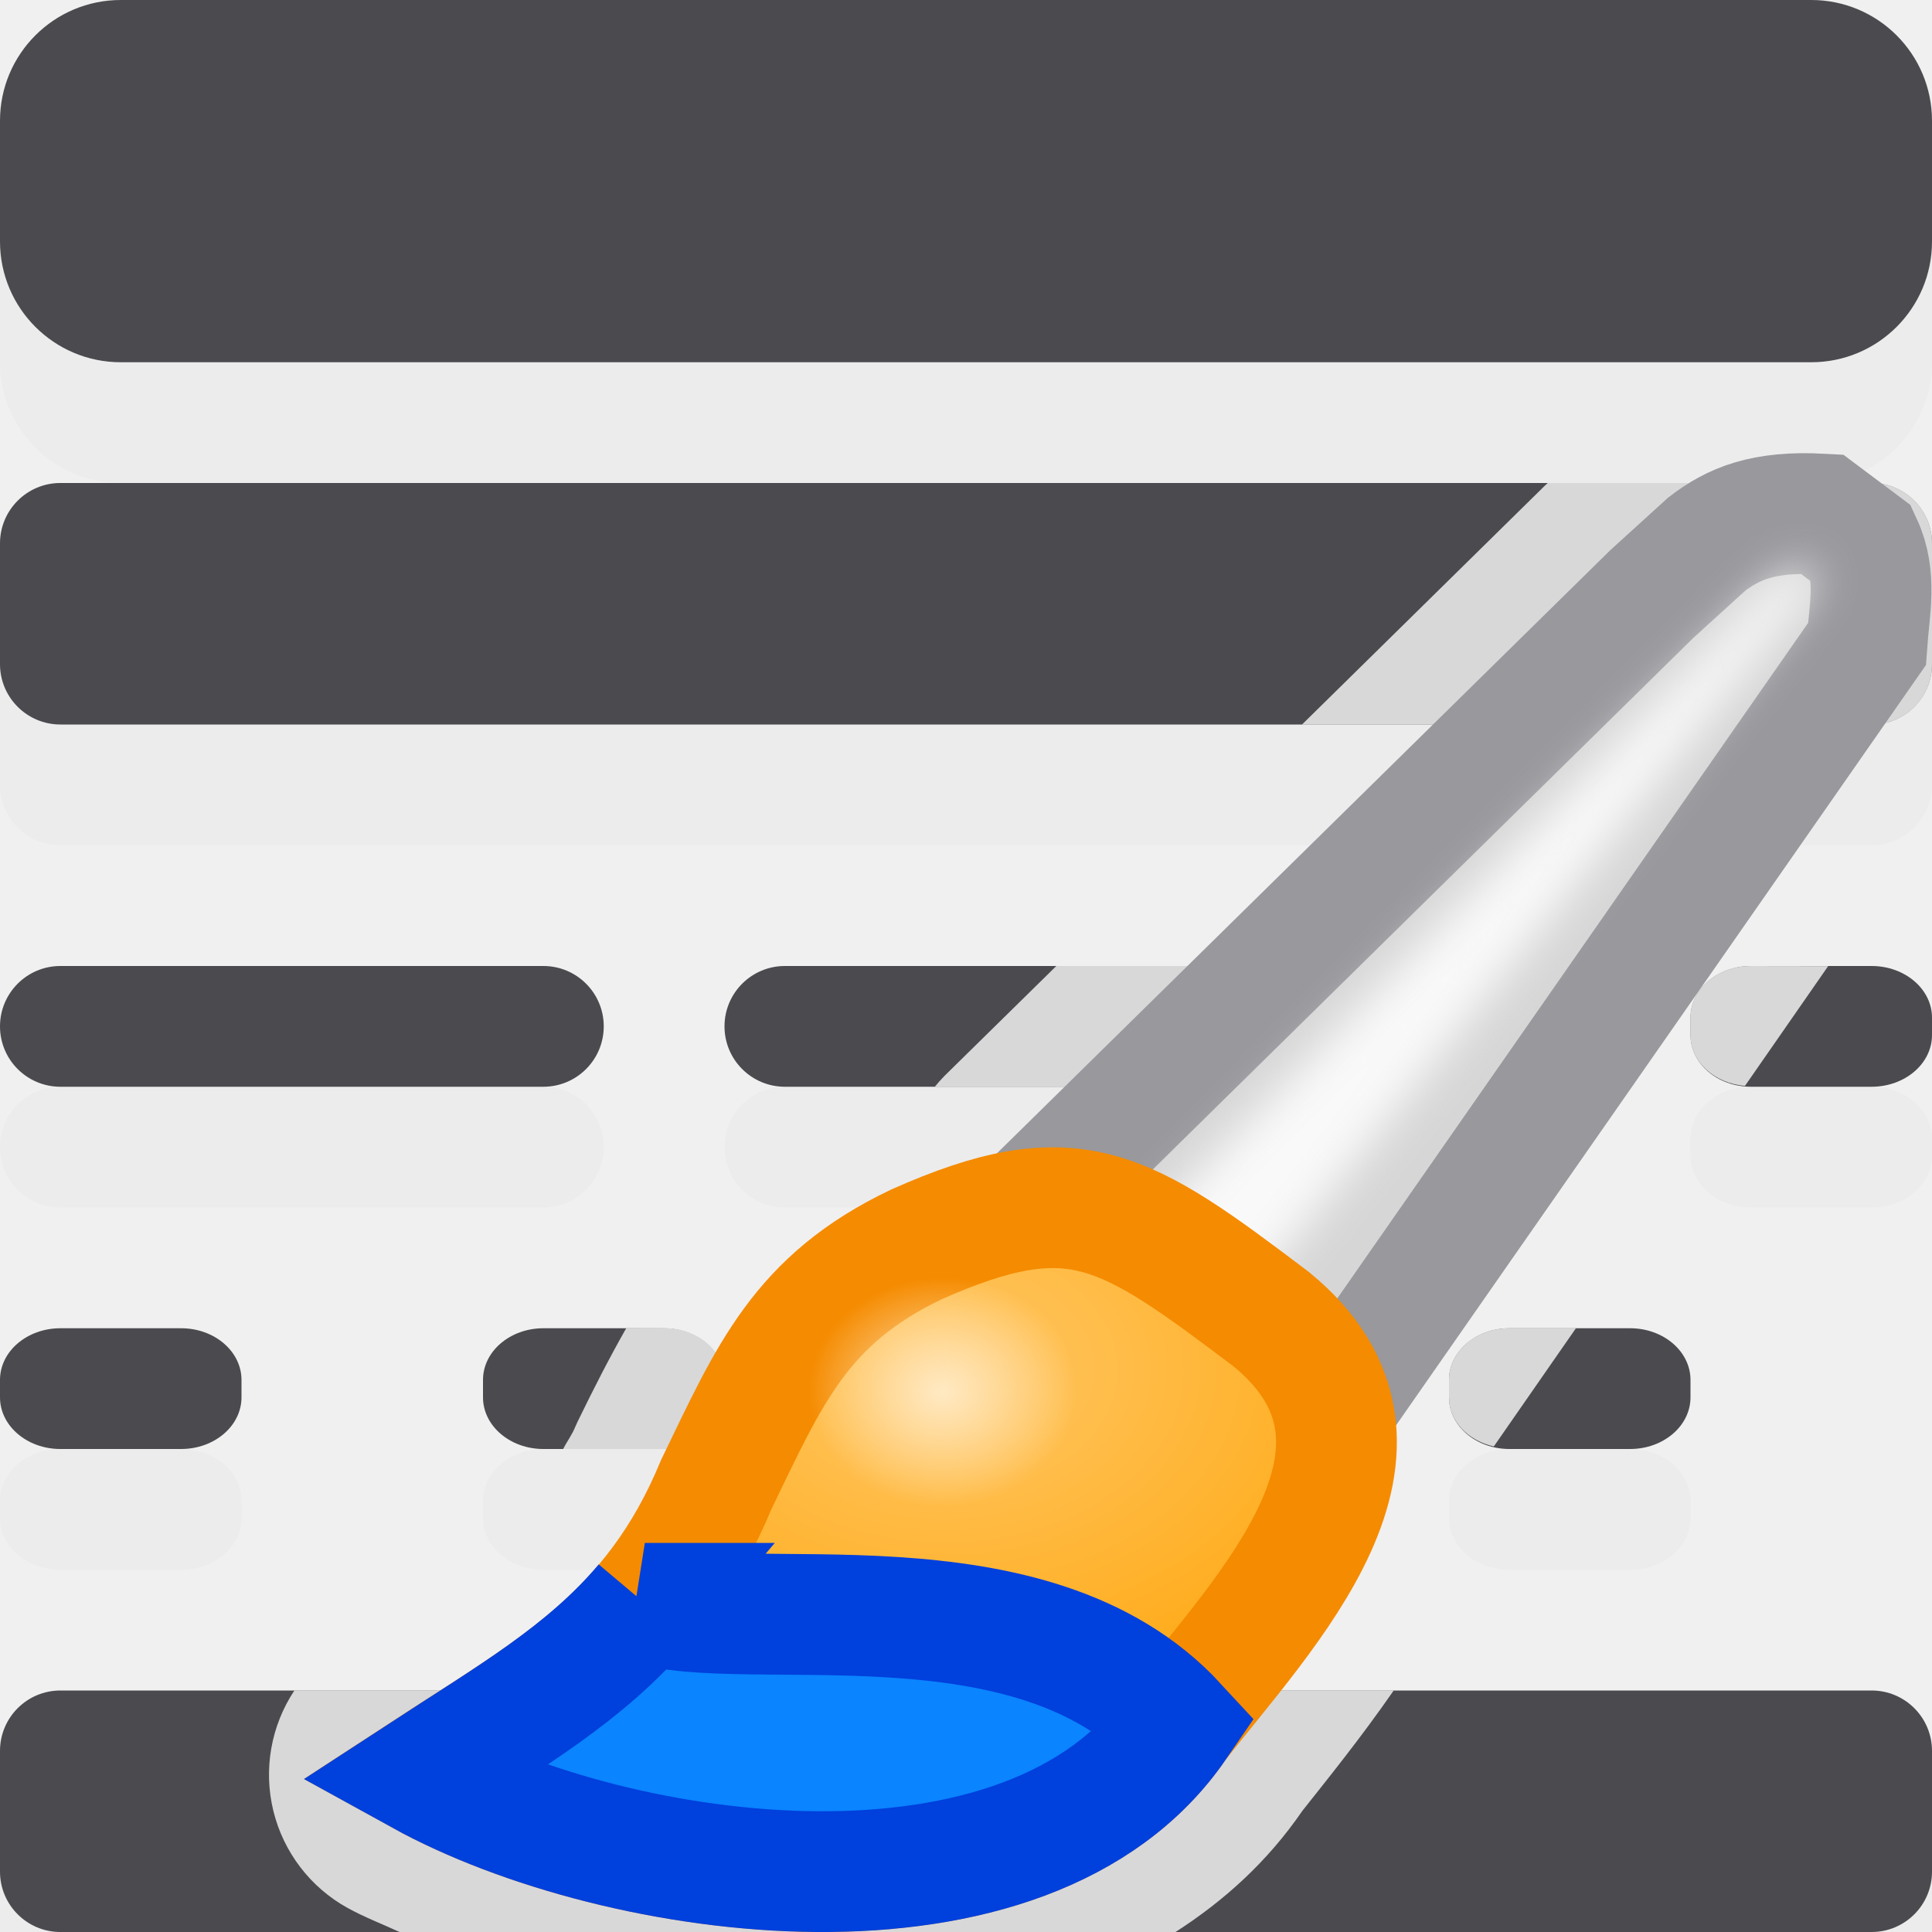
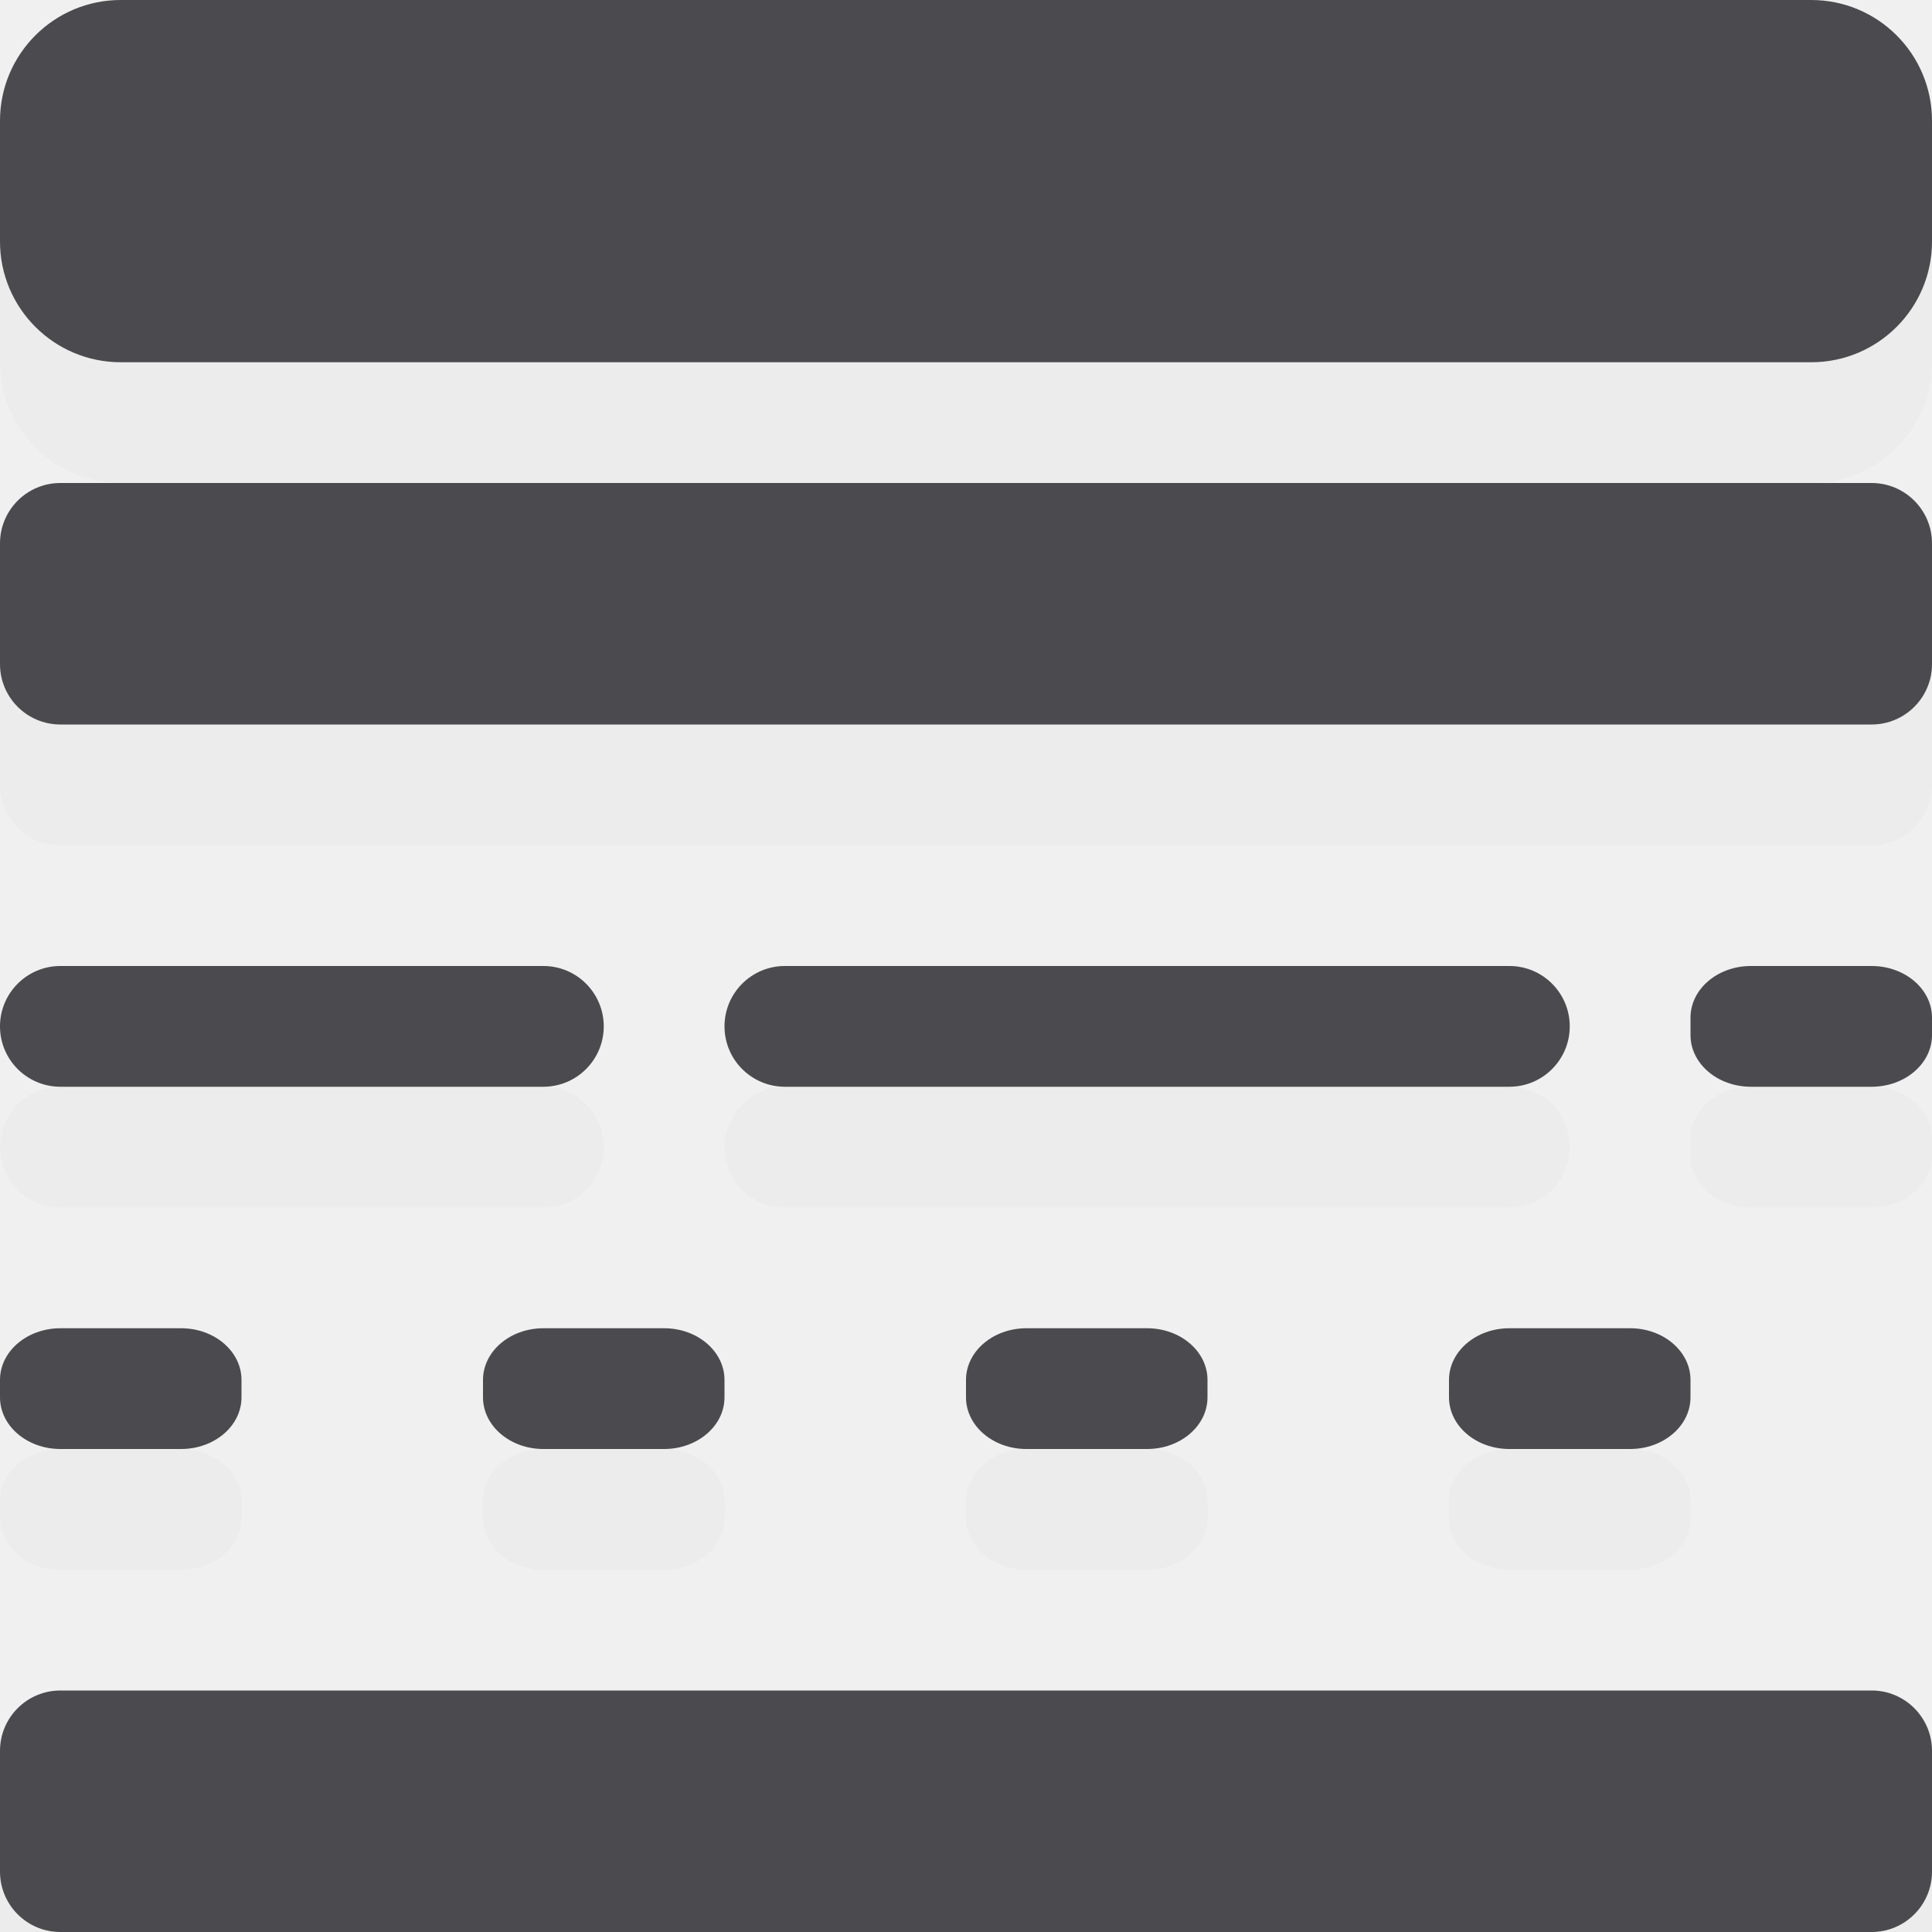
<svg xmlns="http://www.w3.org/2000/svg" height="16" viewBox="0 0 16 16" width="16">
-   <filter id="a" color-interpolation-filters="sRGB" height="1.136" width="1.153" x="-.077" y="-.068">
-     <feGaussianBlur stdDeviation=".442" />
-   </filter>
-   <radialGradient id="b" cx="55.498" cy="20.747" gradientTransform="matrix(1 0 0 .7218126 0 7.10169)" gradientUnits="userSpaceOnUse" r="10.039">
-     <stop offset="0" stop-color="#ffc765" />
-     <stop offset="1" stop-color="#ffa914" />
-   </radialGradient>
-   <radialGradient id="c" cx="55.442" cy="22.526" gradientTransform="matrix(1.225806 0 0 1.047867 -12.51915 -1.07824)" gradientUnits="userSpaceOnUse" r="2.229">
-     <stop offset="0" stop-color="#ffe9c3" />
-     <stop offset="1" stop-color="#ffe9c3" stop-opacity="0" />
-   </radialGradient>
  <g fill="#ebebeb" fill-opacity=".992">
    <rect height="3" rx="1" width="16" y="1" />
    <rect height="2" rx=".5" width="16" y="5" />
    <rect height="1" rx=".5" width="5" y="9" />
    <rect height="1" rx=".5" width="7" x="6" y="9" />
    <rect height="1" rx=".5" ry=".428" width="2" x="14" y="9" />
    <rect height="1" rx=".5" ry=".428" width="2" y="12" />
    <rect height="1" rx=".5" ry=".428" width="2" x="4" y="12" />
    <rect height="1" rx=".5" ry=".428" width="2" x="8" y="12" />
    <rect height="1" rx=".5" ry=".428" width="2" x="12" y="12" />
    <rect height="2" rx=".5" width="16" y="15" />
  </g>
  <g fill="#4b4b4f">
    <rect height="3" rx="1" width="16" />
    <rect height="2" rx=".5" width="16" y="4" />
    <rect height="1" rx=".5" width="5" y="8" />
    <rect height="1" rx=".5" width="7" x="6" y="8" />
    <rect height="1" rx=".5" ry=".428" width="2" x="14" y="8" />
    <rect height="1" rx=".5" ry=".428" width="2" y="11" />
    <rect height="1" rx=".5" ry=".428" width="2" x="4" y="11" />
    <rect height="1" rx=".5" ry=".428" width="2" x="8" y="11" />
    <rect height="1" rx=".5" ry=".428" width="2" x="12" y="11" />
    <rect height="2" rx=".5" width="16" y="14" />
  </g>
-   <g fill="#4b4b4f">
-     <path d="m12.818 4a1.261 1.261 0 0 0 -.023.021l-2.012 1.979h4.717c.277 0 .5-.223.5-.5v-1c0-.277-.223-.5-.5-.5zm-4.07 4-.926.91a1.261 1.261 0 0 0 -.08.09h4.758c.277 0 .5-.223.5-.5s-.223-.5-.5-.5zm5.752 0c-.277 0-.5.191-.5.428v.145c0 .222.198.398.451.42l.689-.992zm-9.314 3c-.145.255-.273.508-.389.746a1.261 1.261 0 0 0 -.031.066c-.032.078-.069.122-.102.188h.836c.277 0 .5-.191.5-.428v-.145c0-.237-.223-.428-.5-.428zm7.314 0c-.277 0-.5.191-.5.428v.145c0 .198.158.357.371.406l.68-.979zm-10.062 3a1.261 1.261 0 0 0 .441 1.801c.134.074.286.133.43.199h6.426c.397-.255.758-.577 1.051-1.004.2-.253.48-.598.756-.996z" fill="#fff" fill-opacity=".784" />
-     <rect height="1" rx=".5" ry=".428" width="2" x="8" y="11" />
-   </g>
-   <g transform="matrix(.4073922 0 0 .4073922 -14.78297 2.351418)">
-     <path d="m57.661 18.305 12.203-12 1.119-1.017c.536-.409 1.138-.676 2.339-.61l.814.61c.307.66.152 1.329.102 2.034l-11.695 16.78z" fill="#d6d6d6" stroke="#98989d" stroke-width="2.455" />
-     <path d="m59.39 19.322 12.814-13.119.686-.534.356.331-12.123 15.267z" fill="#f9f9f9" filter="url(#a)" />
-     <path d="m54.915 19.525c-2.355 1.123-2.986 2.646-4.068 4.881-1.281 3.099-3.365 4.18-6 5.898 4.002 2.208 12.345 3.382 15.356-1.017 1.804-2.317 5.098-5.637 1.932-8.237-2.998-2.267-4.004-2.955-7.22-1.525z" fill="url(#b)" stroke="#f58b00" stroke-width="2.455" />
-     <path d="m49.396 26.821c-1.205 1.429-2.747 2.309-4.548 3.484 4.002 2.208 12.344 3.384 15.355-1.016-2.95-3.198-8.75-1.803-10.808-2.468z" fill="#0a84ff" stroke="#0040dd" stroke-width="2.455" />
-     <ellipse cx="55.442" cy="22.526" fill="url(#c)" rx="2.733" ry="2.336" />
-   </g>
</svg>
